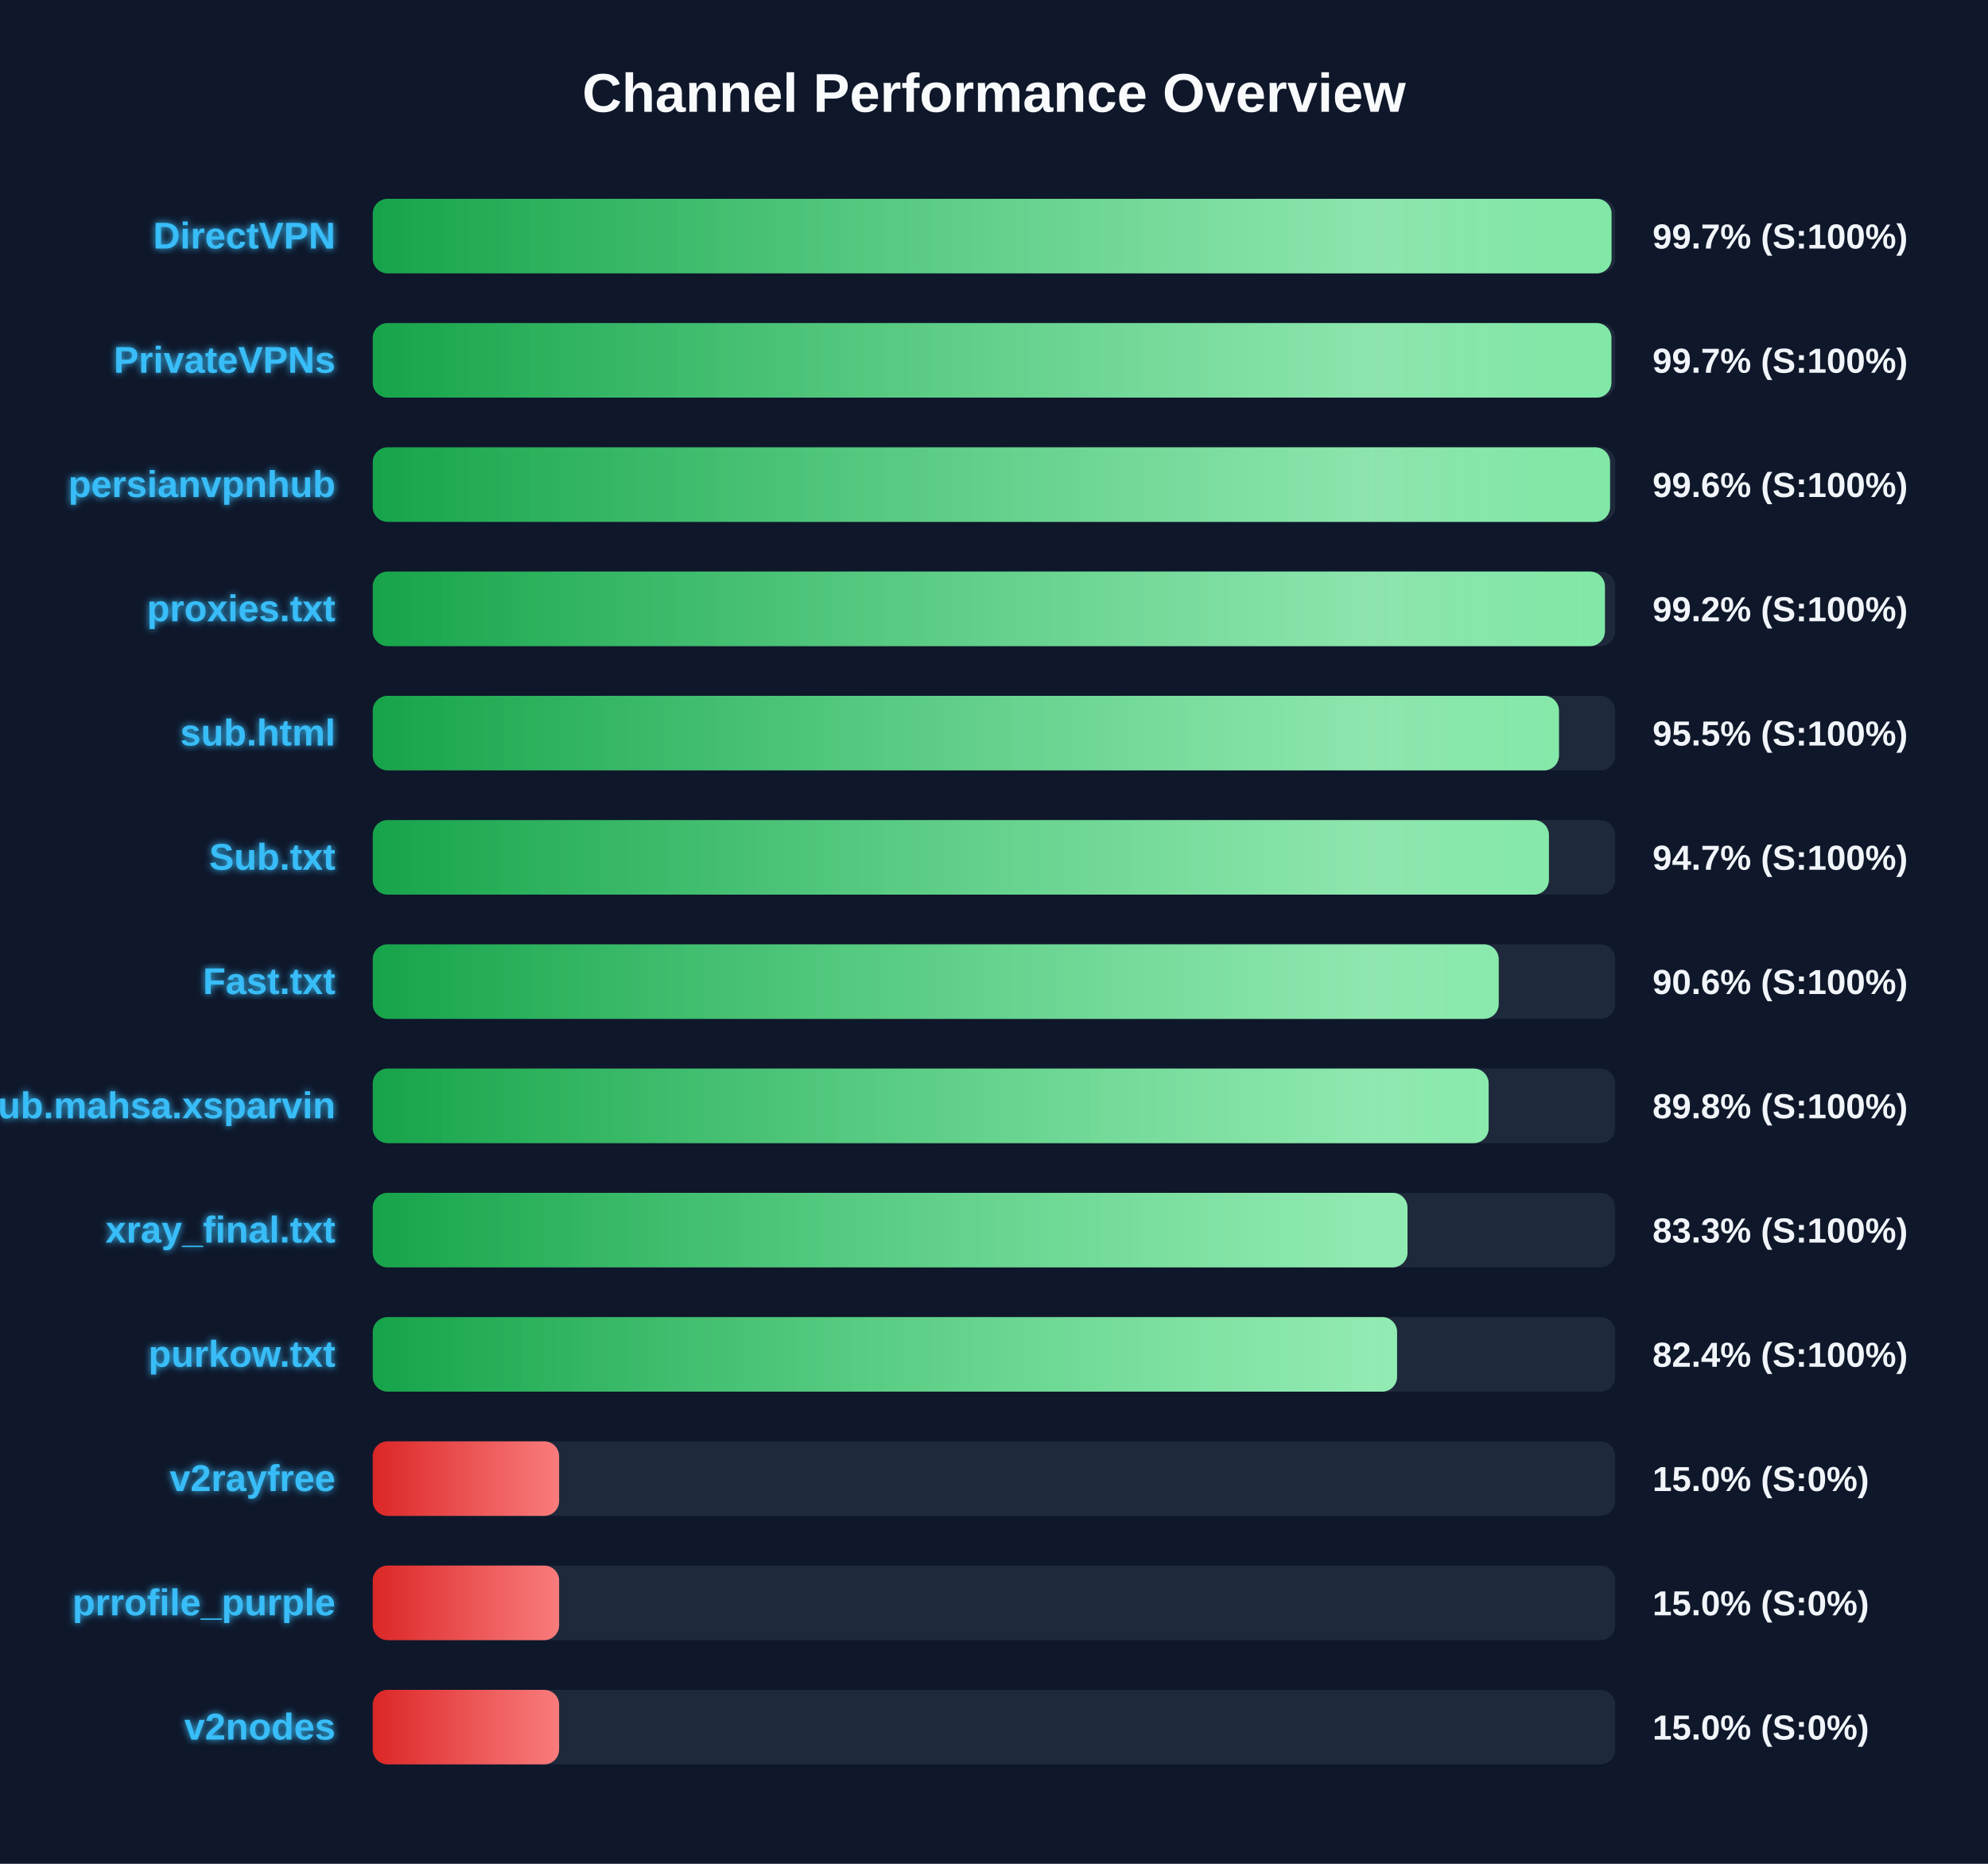
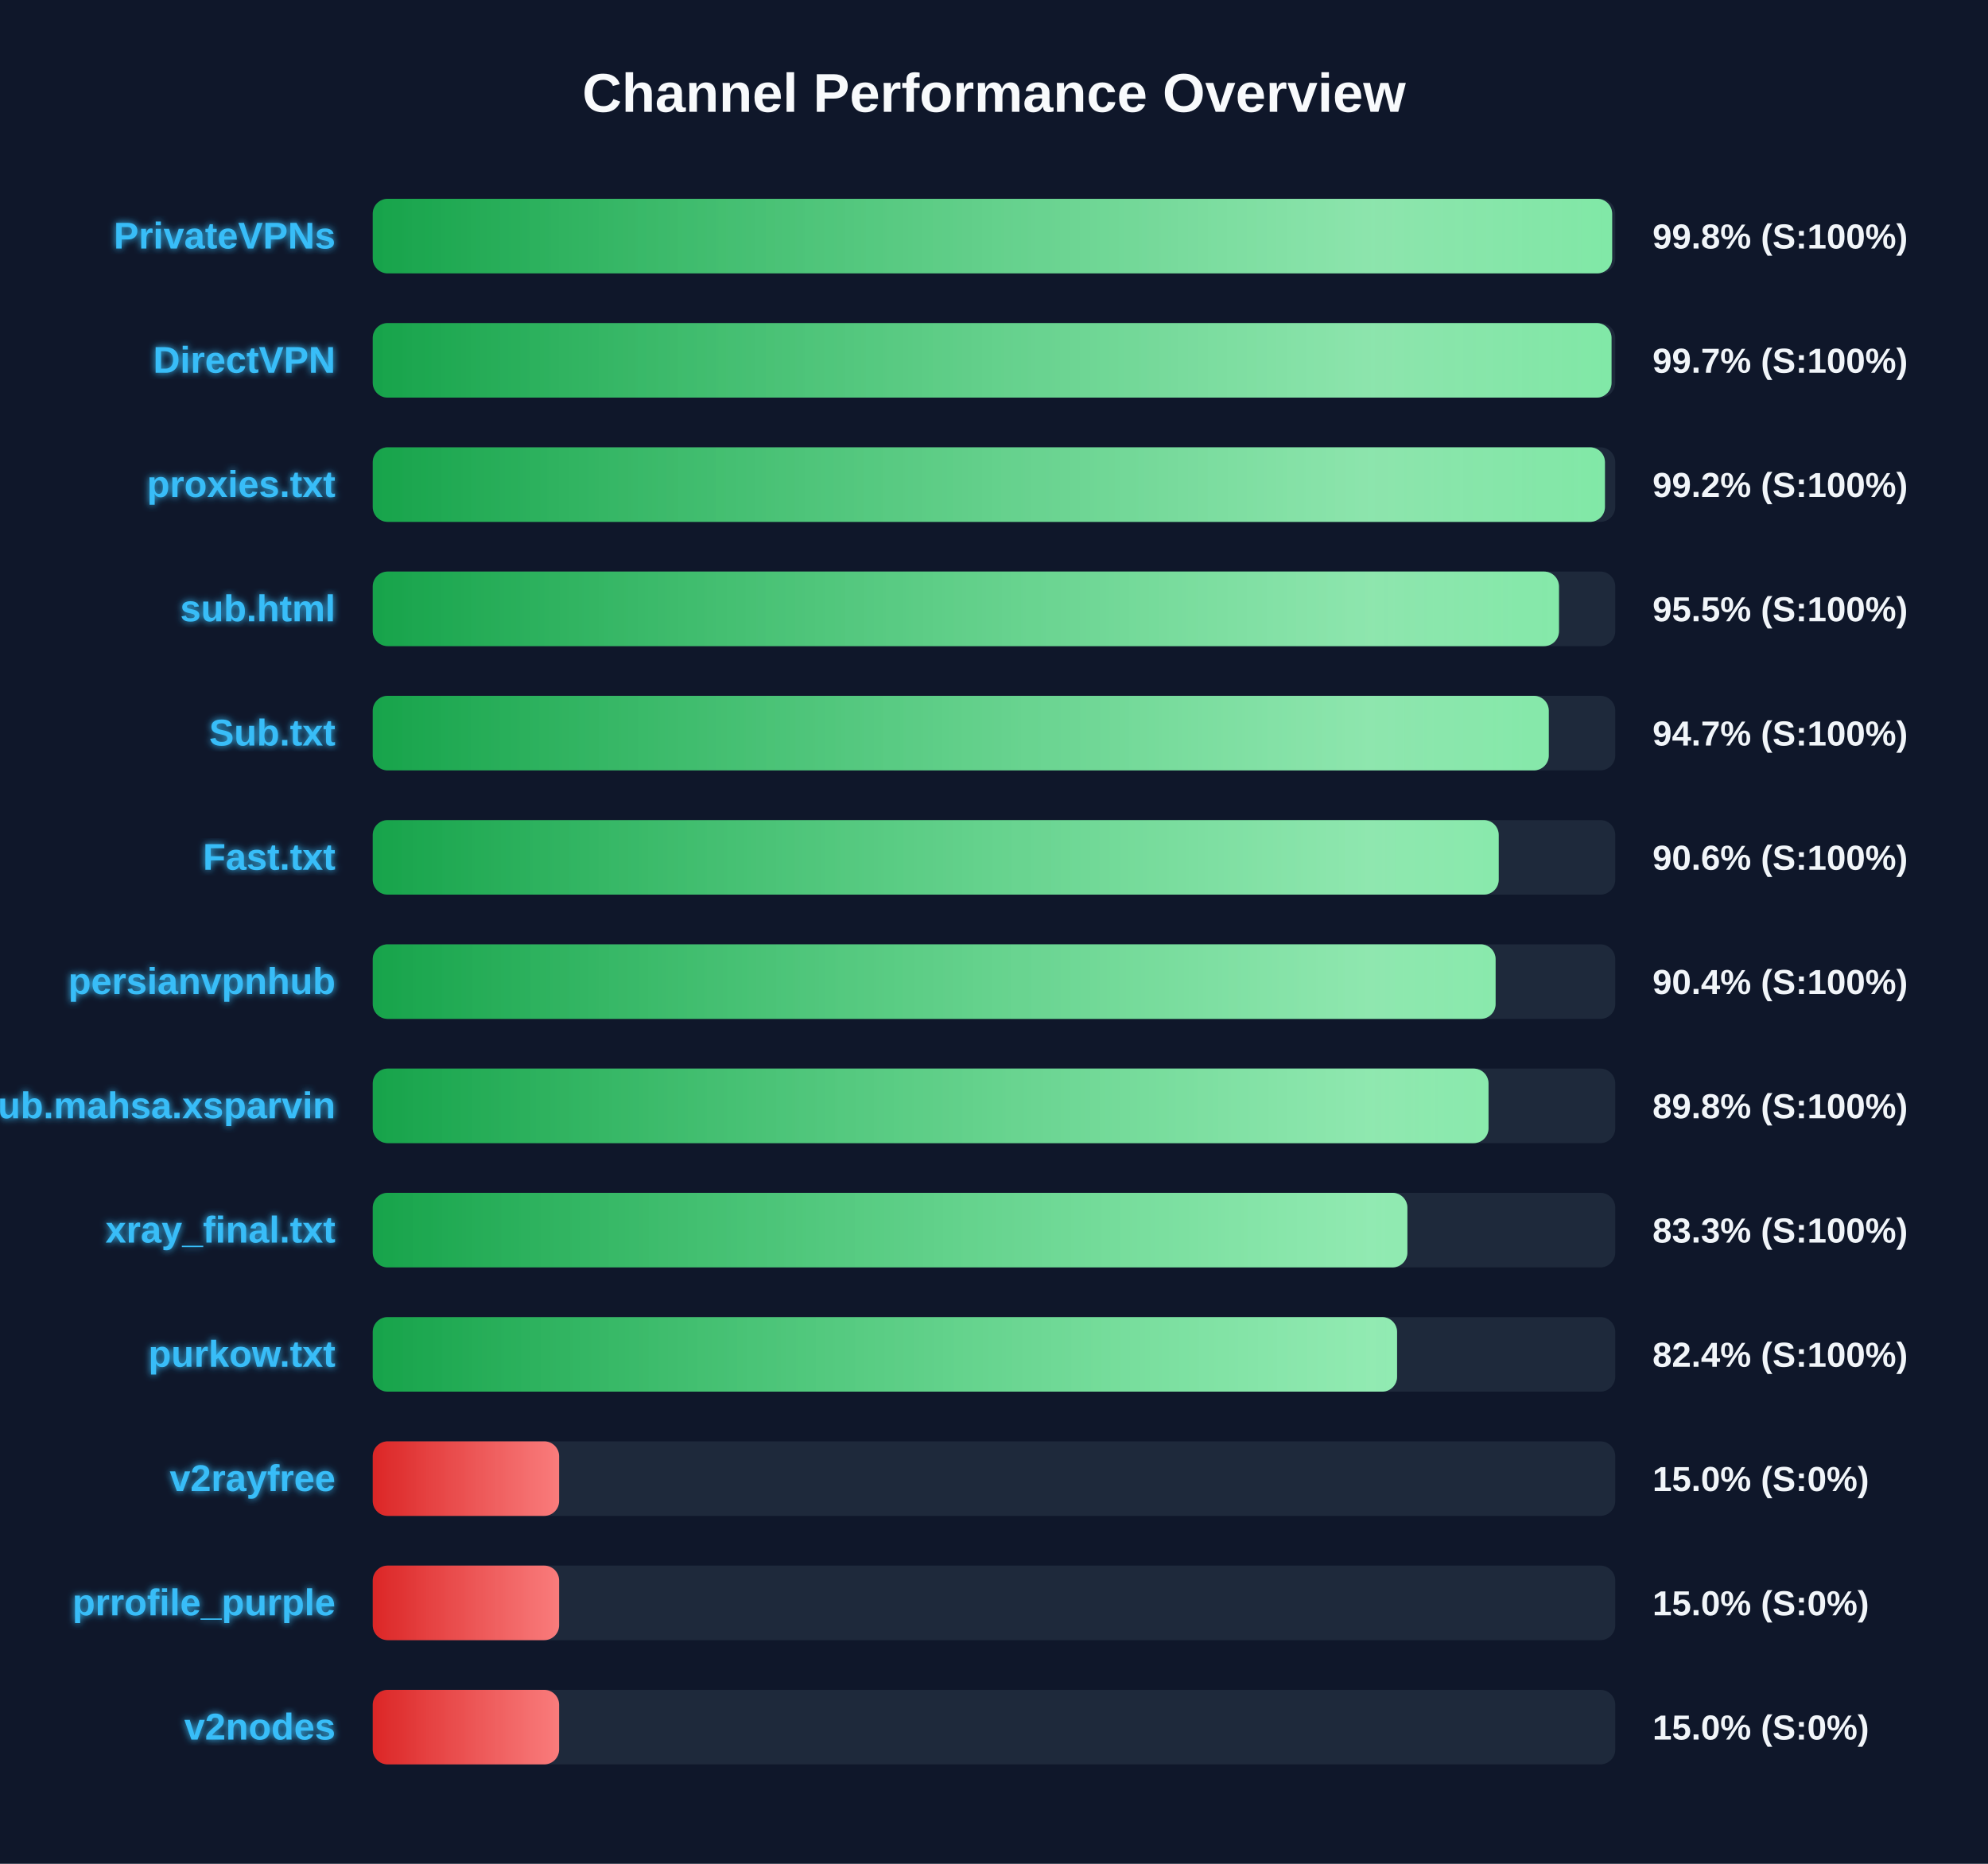
<svg xmlns="http://www.w3.org/2000/svg" width="800" height="750" version="1.1">
  <defs>
    <linearGradient id="grad-green" x1="0%" y1="0%" x2="100%" y2="0%">
      <stop offset="0%" stop-color="#16a34a" />
      <stop offset="100%" stop-color="#4ade80" />
    </linearGradient>
    <linearGradient id="grad-yellow" x1="0%" y1="0%" x2="100%" y2="0%">
      <stop offset="0%" stop-color="#ca8a04" />
      <stop offset="100%" stop-color="#fde047" />
    </linearGradient>
    <linearGradient id="grad-red" x1="0%" y1="0%" x2="100%" y2="0%">
      <stop offset="0%" stop-color="#dc2626" />
      <stop offset="100%" stop-color="#f87171" />
    </linearGradient>
    <linearGradient id="shimmer" x1="0%" y1="0%" x2="100%" y2="0%">
      <stop offset="0%" stop-color="rgba(255,255,255,0)" />
      <stop offset="50%" stop-color="rgba(255,255,255,0.4)" />
      <stop offset="100%" stop-color="rgba(255,255,255,0)" />
    </linearGradient>
    <filter id="glow" x="-20%" y="-20%" width="140%" height="140%">
      <feGaussianBlur stdDeviation="1.5" result="blur" />
      <feComposite in="SourceGraphic" in2="blur" operator="over" />
    </filter>
  </defs>
  <style>
        .bg-rect { fill: #0f172a; }
        .title { font: bold 22px 'Segoe UI', Arial, sans-serif; fill: #f8fafc; }
        .row { font: bold 15px 'Segoe UI', Arial, sans-serif; fill: #38bdf8; filter: url(#glow); }
        .score { font: bold 14px 'Segoe UI', Arial, sans-serif; fill: #f1f5f9; }
        @keyframes shimmer-anim {
            0% { transform: translateX(-100%); }
            100% { transform: translateX(200%); }
        }
        .shimmer-rect {
            animation: shimmer-anim 2.5s infinite linear;
        }
    </style>
  <rect width="100%" height="100%" class="bg-rect" />
  <text x="400" y="45" text-anchor="middle" class="title">Channel Performance Overview</text>
  <rect x="150" y="80" width="500" height="30" fill="#1e293b" rx="6" />
  <clipPath id="clip-0">
-     <rect x="150" y="80" width="498.5" height="30" rx="6" />
+     <rect x="150" y="80" width="498.75" height="30" rx="6" />
  </clipPath>
-   <rect x="150" y="80" width="498.5" height="30" fill="url(#grad-green)" rx="6" />
+   <rect x="150" y="80" width="498.75" height="30" fill="url(#grad-green)" rx="6" />
  <g clip-path="url(#clip-0)">
    <rect x="150" y="80" width="100%" height="30" fill="url(#shimmer)" class="shimmer-rect" />
  </g>
-   <text x="135" y="100" text-anchor="end" class="row">DirectVPN</text>
-   <text x="665" y="100" text-anchor="start" class="score">99.7% (S:100%)</text>
+   <text x="135" y="100" text-anchor="end" class="row">PrivateVPNs</text>
+   <text x="665" y="100" text-anchor="start" class="score">99.8% (S:100%)</text>
  <rect x="150" y="130" width="500" height="30" fill="#1e293b" rx="6" />
  <clipPath id="clip-1">
-     <rect x="150" y="130" width="498.45" height="30" rx="6" />
+     <rect x="150" y="130" width="498.5" height="30" rx="6" />
  </clipPath>
-   <rect x="150" y="130" width="498.45" height="30" fill="url(#grad-green)" rx="6" />
+   <rect x="150" y="130" width="498.5" height="30" fill="url(#grad-green)" rx="6" />
  <g clip-path="url(#clip-1)">
    <rect x="150" y="130" width="100%" height="30" fill="url(#shimmer)" class="shimmer-rect" />
  </g>
-   <text x="135" y="150" text-anchor="end" class="row">PrivateVPNs</text>
+   <text x="135" y="150" text-anchor="end" class="row">DirectVPN</text>
  <text x="665" y="150" text-anchor="start" class="score">99.7% (S:100%)</text>
  <rect x="150" y="180" width="500" height="30" fill="#1e293b" rx="6" />
  <clipPath id="clip-2">
-     <rect x="150" y="180" width="497.9" height="30" rx="6" />
+     <rect x="150" y="180" width="495.85" height="30" rx="6" />
  </clipPath>
-   <rect x="150" y="180" width="497.9" height="30" fill="url(#grad-green)" rx="6" />
+   <rect x="150" y="180" width="495.85" height="30" fill="url(#grad-green)" rx="6" />
  <g clip-path="url(#clip-2)">
    <rect x="150" y="180" width="100%" height="30" fill="url(#shimmer)" class="shimmer-rect" />
  </g>
-   <text x="135" y="200" text-anchor="end" class="row">persianvpnhub</text>
-   <text x="665" y="200" text-anchor="start" class="score">99.6% (S:100%)</text>
+   <text x="135" y="200" text-anchor="end" class="row">proxies.txt</text>
+   <text x="665" y="200" text-anchor="start" class="score">99.2% (S:100%)</text>
  <rect x="150" y="230" width="500" height="30" fill="#1e293b" rx="6" />
  <clipPath id="clip-3">
-     <rect x="150" y="230" width="495.85" height="30" rx="6" />
+     <rect x="150" y="230" width="477.35" height="30" rx="6" />
  </clipPath>
-   <rect x="150" y="230" width="495.85" height="30" fill="url(#grad-green)" rx="6" />
+   <rect x="150" y="230" width="477.35" height="30" fill="url(#grad-green)" rx="6" />
  <g clip-path="url(#clip-3)">
    <rect x="150" y="230" width="100%" height="30" fill="url(#shimmer)" class="shimmer-rect" />
  </g>
-   <text x="135" y="250" text-anchor="end" class="row">proxies.txt</text>
-   <text x="665" y="250" text-anchor="start" class="score">99.2% (S:100%)</text>
+   <text x="135" y="250" text-anchor="end" class="row">sub.html</text>
+   <text x="665" y="250" text-anchor="start" class="score">95.5% (S:100%)</text>
  <rect x="150" y="280" width="500" height="30" fill="#1e293b" rx="6" />
  <clipPath id="clip-4">
-     <rect x="150" y="280" width="477.35" height="30" rx="6" />
+     <rect x="150" y="280" width="473.25" height="30" rx="6" />
  </clipPath>
-   <rect x="150" y="280" width="477.35" height="30" fill="url(#grad-green)" rx="6" />
+   <rect x="150" y="280" width="473.25" height="30" fill="url(#grad-green)" rx="6" />
  <g clip-path="url(#clip-4)">
    <rect x="150" y="280" width="100%" height="30" fill="url(#shimmer)" class="shimmer-rect" />
  </g>
-   <text x="135" y="300" text-anchor="end" class="row">sub.html</text>
-   <text x="665" y="300" text-anchor="start" class="score">95.5% (S:100%)</text>
+   <text x="135" y="300" text-anchor="end" class="row">Sub.txt</text>
+   <text x="665" y="300" text-anchor="start" class="score">94.7% (S:100%)</text>
  <rect x="150" y="330" width="500" height="30" fill="#1e293b" rx="6" />
  <clipPath id="clip-5">
-     <rect x="150" y="330" width="473.3" height="30" rx="6" />
+     <rect x="150" y="330" width="453.1" height="30" rx="6" />
  </clipPath>
-   <rect x="150" y="330" width="473.3" height="30" fill="url(#grad-green)" rx="6" />
+   <rect x="150" y="330" width="453.1" height="30" fill="url(#grad-green)" rx="6" />
  <g clip-path="url(#clip-5)">
    <rect x="150" y="330" width="100%" height="30" fill="url(#shimmer)" class="shimmer-rect" />
  </g>
-   <text x="135" y="350" text-anchor="end" class="row">Sub.txt</text>
-   <text x="665" y="350" text-anchor="start" class="score">94.7% (S:100%)</text>
+   <text x="135" y="350" text-anchor="end" class="row">Fast.txt</text>
+   <text x="665" y="350" text-anchor="start" class="score">90.6% (S:100%)</text>
  <rect x="150" y="380" width="500" height="30" fill="#1e293b" rx="6" />
  <clipPath id="clip-6">
-     <rect x="150" y="380" width="453.1" height="30" rx="6" />
+     <rect x="150" y="380" width="451.85" height="30" rx="6" />
  </clipPath>
-   <rect x="150" y="380" width="453.1" height="30" fill="url(#grad-green)" rx="6" />
+   <rect x="150" y="380" width="451.85" height="30" fill="url(#grad-green)" rx="6" />
  <g clip-path="url(#clip-6)">
    <rect x="150" y="380" width="100%" height="30" fill="url(#shimmer)" class="shimmer-rect" />
  </g>
-   <text x="135" y="400" text-anchor="end" class="row">Fast.txt</text>
-   <text x="665" y="400" text-anchor="start" class="score">90.6% (S:100%)</text>
+   <text x="135" y="400" text-anchor="end" class="row">persianvpnhub</text>
+   <text x="665" y="400" text-anchor="start" class="score">90.4% (S:100%)</text>
  <rect x="150" y="430" width="500" height="30" fill="#1e293b" rx="6" />
  <clipPath id="clip-7">
-     <rect x="150" y="430" width="449.05" height="30" rx="6" />
+     <rect x="150" y="430" width="449.0" height="30" rx="6" />
  </clipPath>
-   <rect x="150" y="430" width="449.05" height="30" fill="url(#grad-green)" rx="6" />
+   <rect x="150" y="430" width="449.0" height="30" fill="url(#grad-green)" rx="6" />
  <g clip-path="url(#clip-7)">
    <rect x="150" y="430" width="100%" height="30" fill="url(#shimmer)" class="shimmer-rect" />
  </g>
  <text x="135" y="450" text-anchor="end" class="row">Sub.mahsa.xsparvin</text>
  <text x="665" y="450" text-anchor="start" class="score">89.8% (S:100%)</text>
  <rect x="150" y="480" width="500" height="30" fill="#1e293b" rx="6" />
  <clipPath id="clip-8">
-     <rect x="150" y="480" width="416.4" height="30" rx="6" />
+     <rect x="150" y="480" width="416.35" height="30" rx="6" />
  </clipPath>
-   <rect x="150" y="480" width="416.4" height="30" fill="url(#grad-green)" rx="6" />
+   <rect x="150" y="480" width="416.35" height="30" fill="url(#grad-green)" rx="6" />
  <g clip-path="url(#clip-8)">
    <rect x="150" y="480" width="100%" height="30" fill="url(#shimmer)" class="shimmer-rect" />
  </g>
  <text x="135" y="500" text-anchor="end" class="row">xray_final.txt</text>
  <text x="665" y="500" text-anchor="start" class="score">83.3% (S:100%)</text>
  <rect x="150" y="530" width="500" height="30" fill="#1e293b" rx="6" />
  <clipPath id="clip-9">
    <rect x="150" y="530" width="412.2" height="30" rx="6" />
  </clipPath>
  <rect x="150" y="530" width="412.2" height="30" fill="url(#grad-green)" rx="6" />
  <g clip-path="url(#clip-9)">
    <rect x="150" y="530" width="100%" height="30" fill="url(#shimmer)" class="shimmer-rect" />
  </g>
  <text x="135" y="550" text-anchor="end" class="row">purkow.txt</text>
  <text x="665" y="550" text-anchor="start" class="score">82.4% (S:100%)</text>
  <rect x="150" y="580" width="500" height="30" fill="#1e293b" rx="6" />
  <clipPath id="clip-10">
    <rect x="150" y="580" width="75.0" height="30" rx="6" />
  </clipPath>
  <rect x="150" y="580" width="75.0" height="30" fill="url(#grad-red)" rx="6" />
  <g clip-path="url(#clip-10)">
    <rect x="150" y="580" width="100%" height="30" fill="url(#shimmer)" class="shimmer-rect" />
  </g>
  <text x="135" y="600" text-anchor="end" class="row">v2rayfree</text>
  <text x="665" y="600" text-anchor="start" class="score">15.0% (S:0%)</text>
  <rect x="150" y="630" width="500" height="30" fill="#1e293b" rx="6" />
  <clipPath id="clip-11">
    <rect x="150" y="630" width="75.0" height="30" rx="6" />
  </clipPath>
  <rect x="150" y="630" width="75.0" height="30" fill="url(#grad-red)" rx="6" />
  <g clip-path="url(#clip-11)">
    <rect x="150" y="630" width="100%" height="30" fill="url(#shimmer)" class="shimmer-rect" />
  </g>
  <text x="135" y="650" text-anchor="end" class="row">prrofile_purple</text>
  <text x="665" y="650" text-anchor="start" class="score">15.0% (S:0%)</text>
  <rect x="150" y="680" width="500" height="30" fill="#1e293b" rx="6" />
  <clipPath id="clip-12">
    <rect x="150" y="680" width="75.0" height="30" rx="6" />
  </clipPath>
  <rect x="150" y="680" width="75.0" height="30" fill="url(#grad-red)" rx="6" />
  <g clip-path="url(#clip-12)">
    <rect x="150" y="680" width="100%" height="30" fill="url(#shimmer)" class="shimmer-rect" />
  </g>
  <text x="135" y="700" text-anchor="end" class="row">v2nodes</text>
  <text x="665" y="700" text-anchor="start" class="score">15.0% (S:0%)</text>
</svg>
